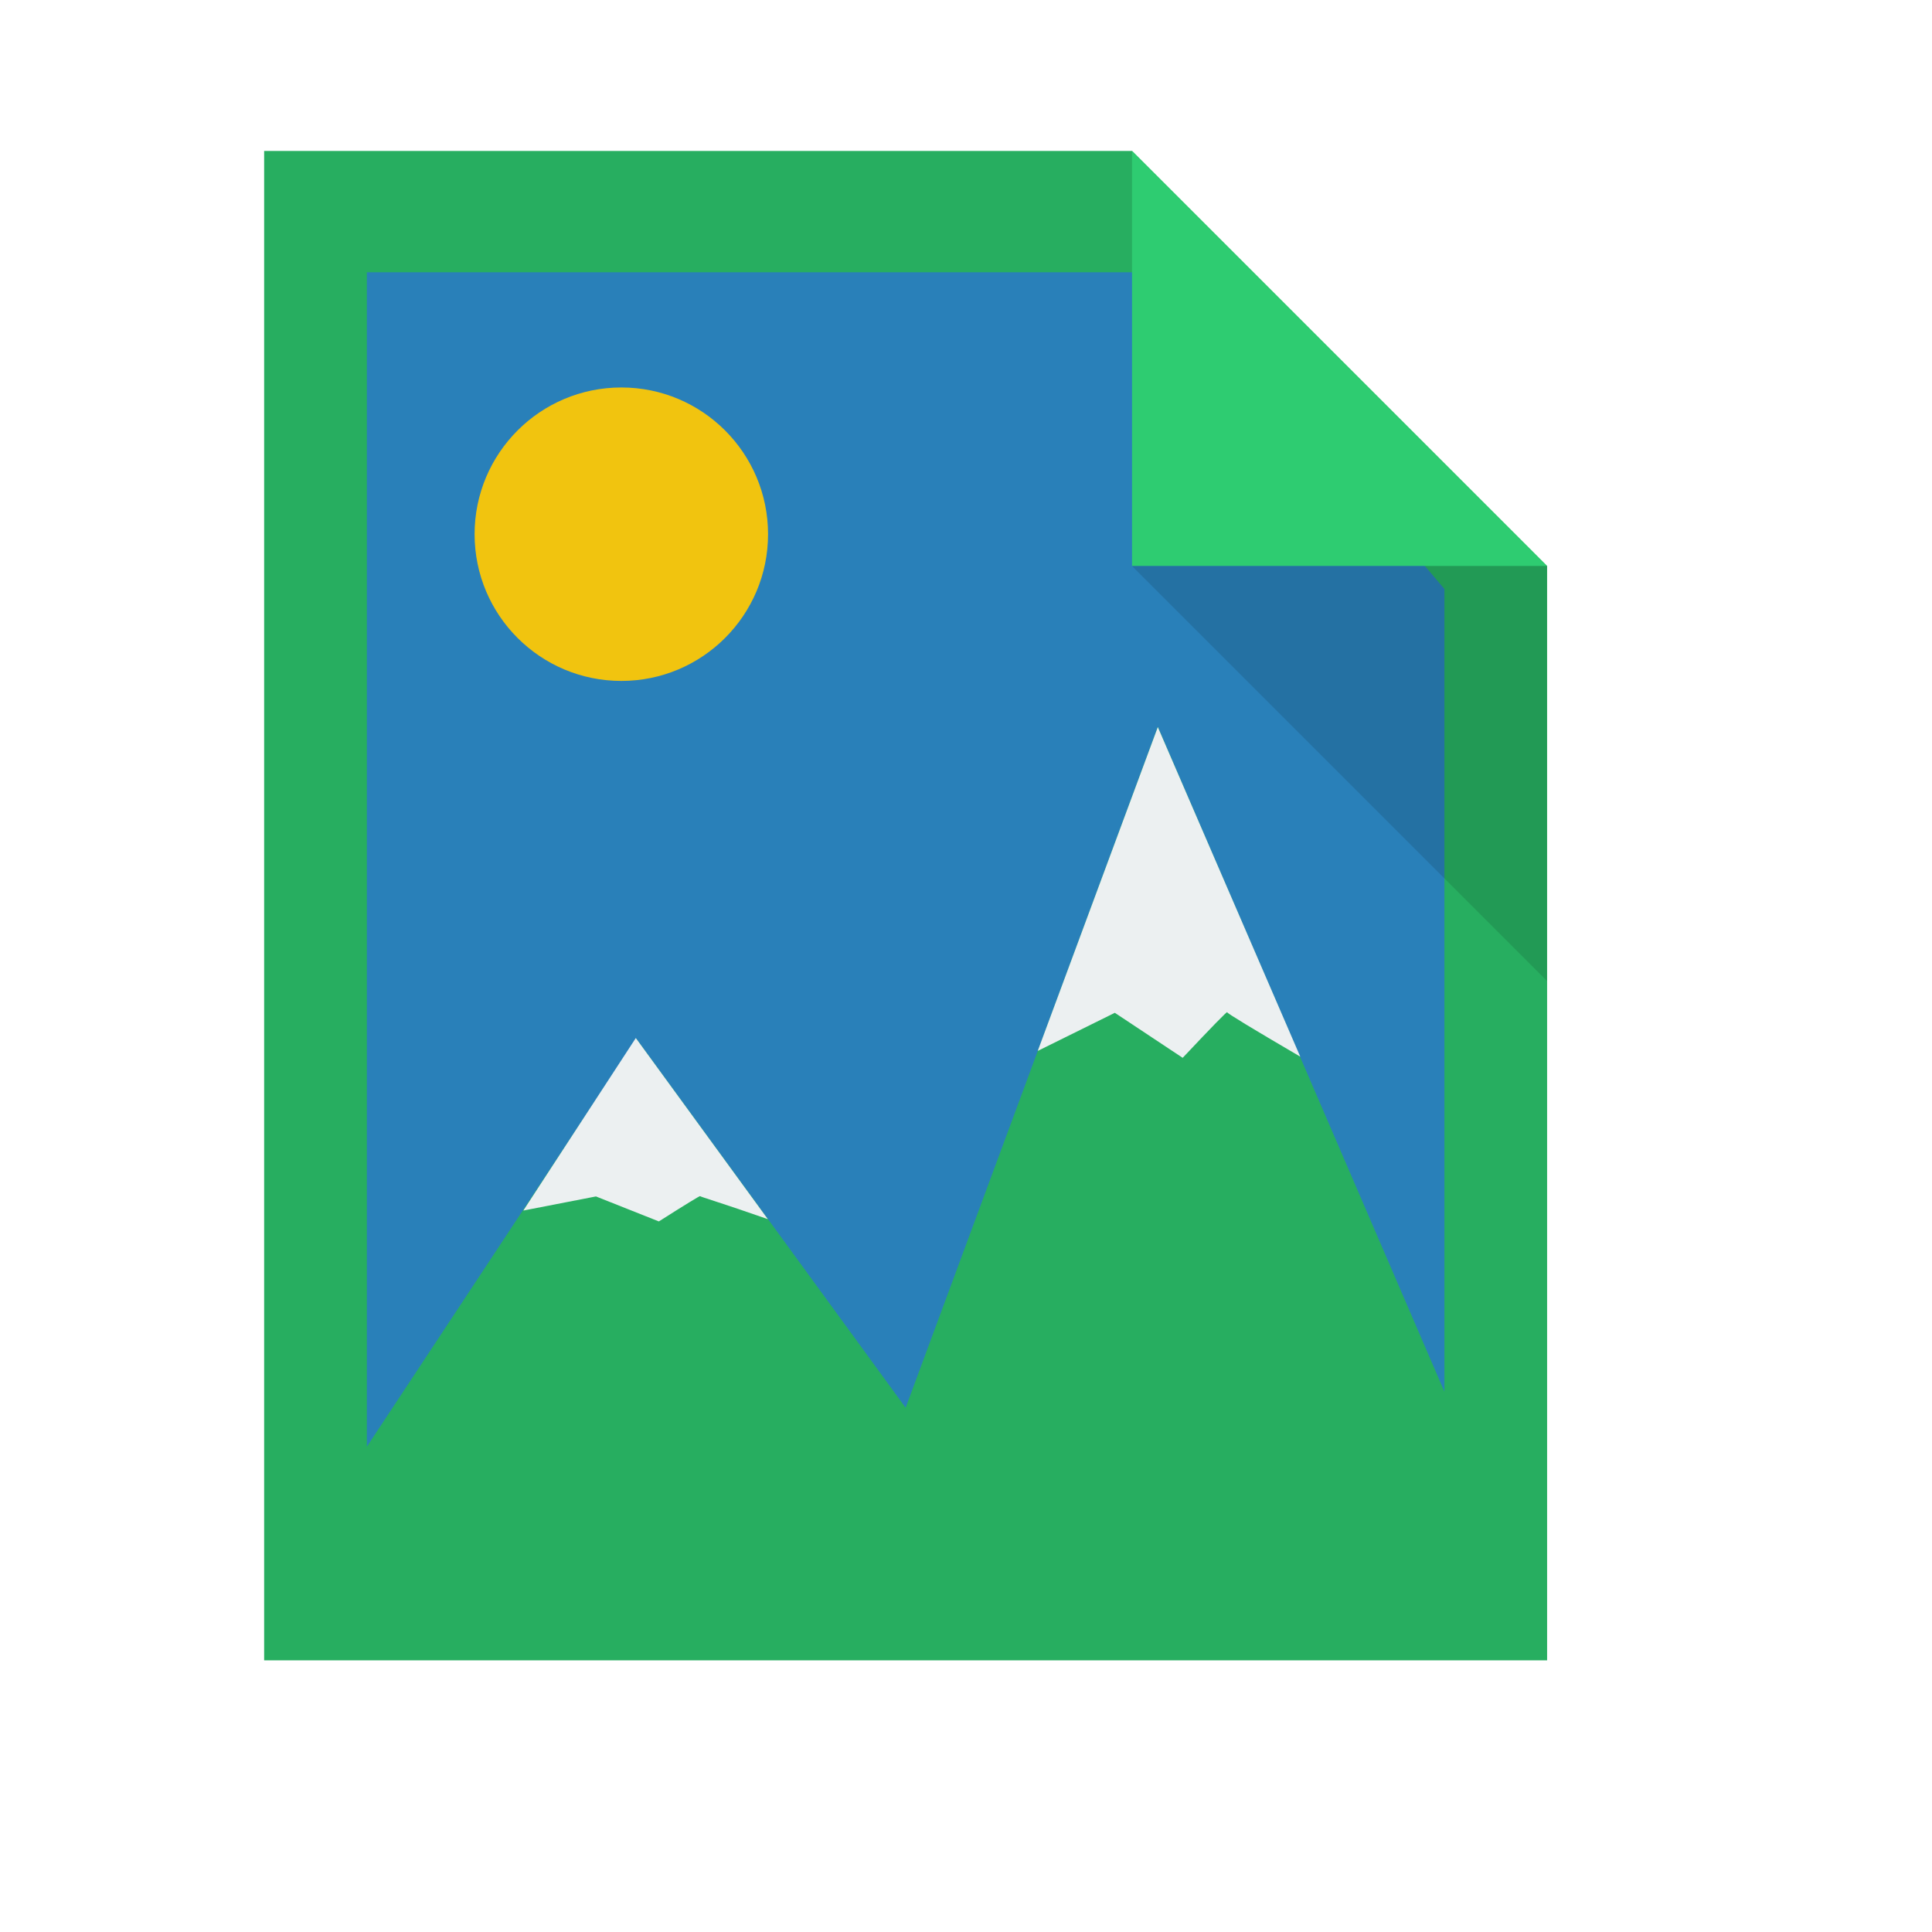
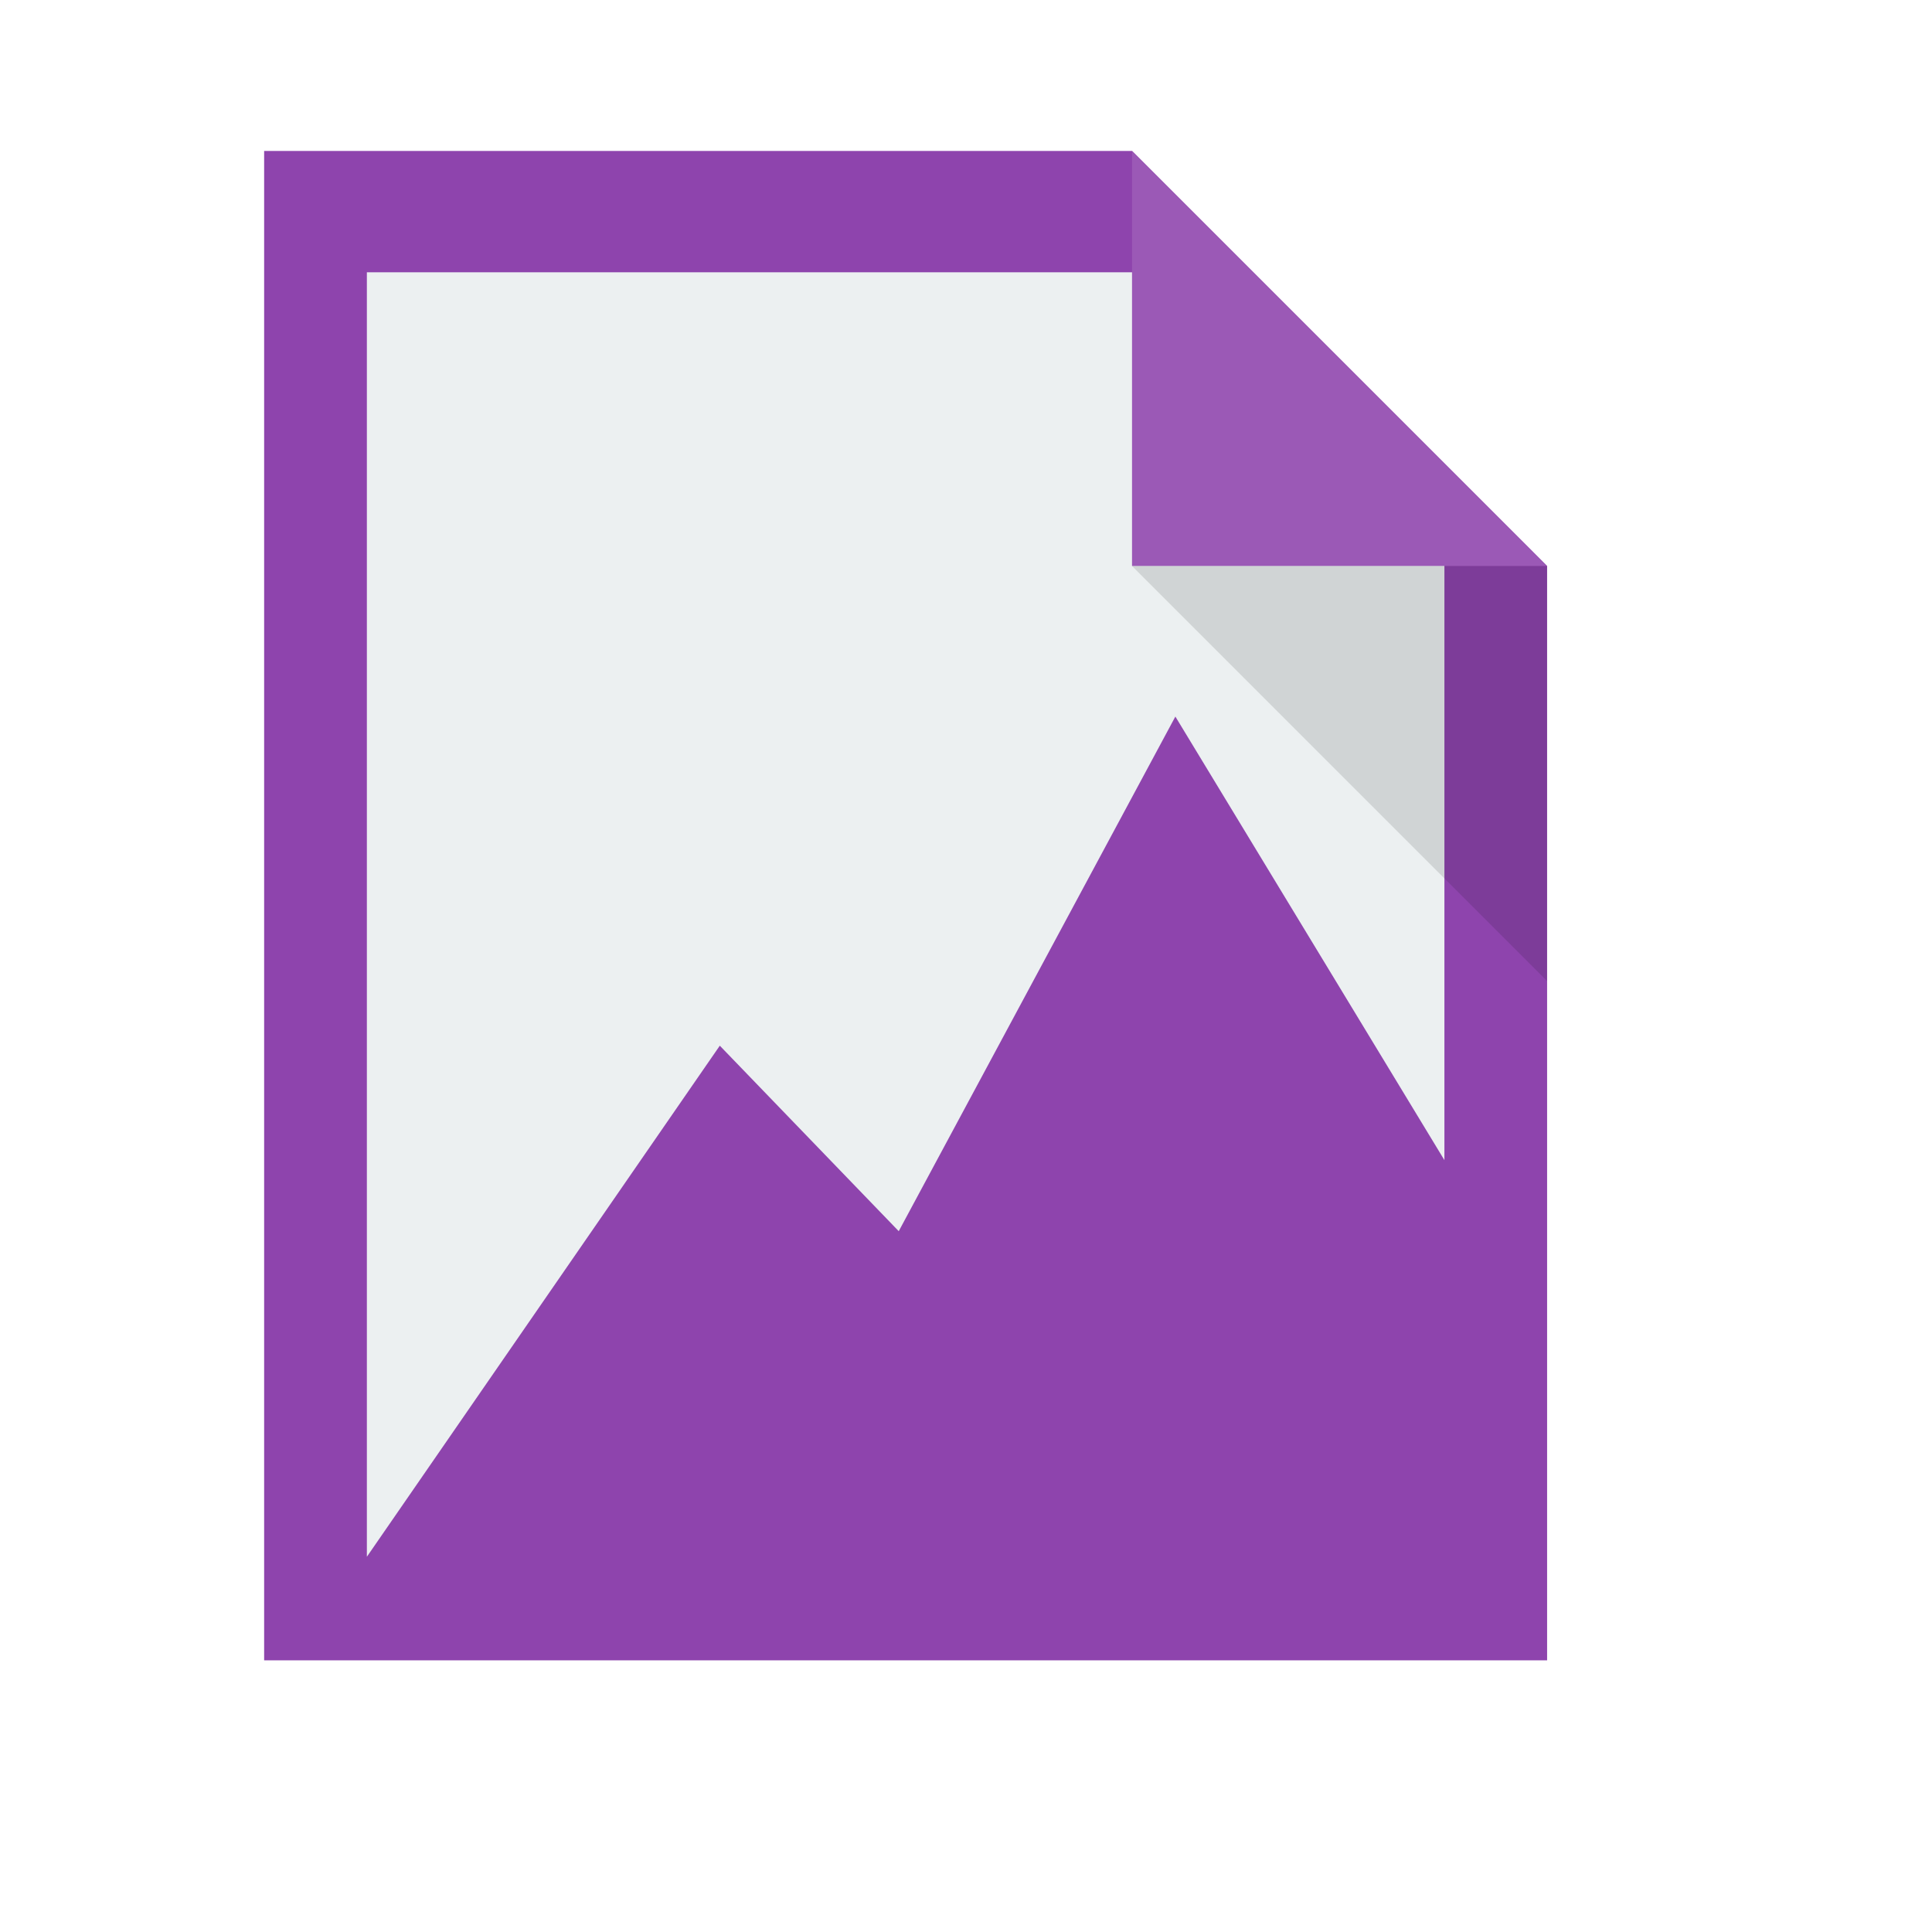
<svg xmlns="http://www.w3.org/2000/svg" width="38.4pt" height="38.4pt">
  <defs />
  <g id="layer1">
-     <path id="rect4090" transform="translate(7, 4)" fill="#27ae60" d="M0 0L0 40L34 40L34 11L23 0Z" />
-     <path id="shape0" transform="translate(9.72243, 7.21578)" fill="#2980b9" fill-rule="evenodd" stroke="#003bc3" stroke-width="0" stroke-linecap="square" stroke-linejoin="miter" stroke-miterlimit="2" d="M0 0L21.417 0L28.556 8.392L28.556 29.665L20.961 12.045L14.278 30.091L7.139 20.308L0 31.123Z" />
-     <path id="path4151" transform="matrix(3.54331 0 0 3.54331 29.9999 3.99986)" fill="#2ecc71" d="M0 0L0 3.104L3.104 3.104Z" />
+     <path id="rect4090" transform="translate(7, 4)" fill="#8e44ad" d="M0 0L0 40L34 40L34 11L23 0Z" />
+     <path id="shape0" transform="translate(9.72243, 7.21578)" fill="#ecf0f1" fill-rule="evenodd" stroke="#003bc3" stroke-width="0" stroke-linecap="square" stroke-linejoin="miter" stroke-miterlimit="2" d="M0 0L21.417 0L28.556 6.637L28.556 23.529L21.426 11.774L14.095 25.412L9.353 20.496L0 34.04Z" />
+     <path id="path4151" transform="matrix(3.54331 0 0 3.54331 29.9999 3.99986)" fill="#9b59b6" d="M0 0L0 3.104L3.104 3.104Z" />
    <path id="path4252" transform="matrix(3.54331 0 0 3.54331 29.9999 15)" fill="#000000" fill-opacity="0.118" d="M3.104 3.104L3.104 0L0 0Z" />
-     <path id="shape1" transform="translate(12.5772, 10.2684)" fill="#f1c40f" fill-rule="evenodd" stroke="#003bc3" stroke-width="0" stroke-linecap="square" stroke-linejoin="miter" stroke-miterlimit="2" d="M7.777 3.889C7.777 1.741 6.036 0 3.889 0C1.741 0 0 1.741 0 3.889C0 6.036 1.741 7.777 3.889 7.777C6.036 7.777 7.777 6.036 7.777 3.889Z" />
-     <path id="shape2" transform="translate(27.5013, 19.2684)" fill="#ecf0f1" fill-rule="evenodd" stroke="#003bc3" stroke-width="0" stroke-linecap="square" stroke-linejoin="bevel" d="M3.182 0L0 8.582L2.043 7.572L3.841 8.765C4.627 7.931 5.02 7.528 5.02 7.557C5.02 7.586 5.666 7.978 6.957 8.734Z" />
-     <path id="shape3" transform="translate(13.8684, 27.5089)" fill="#ecf0f1" fill-rule="evenodd" stroke="#003bc3" stroke-width="0" stroke-linecap="square" stroke-linejoin="bevel" d="M2.981 0L0 4.572L1.925 4.198L3.592 4.86C4.321 4.397 4.686 4.174 4.686 4.19C4.686 4.206 5.283 4.38 6.48 4.8Z" />
  </g>
</svg>
